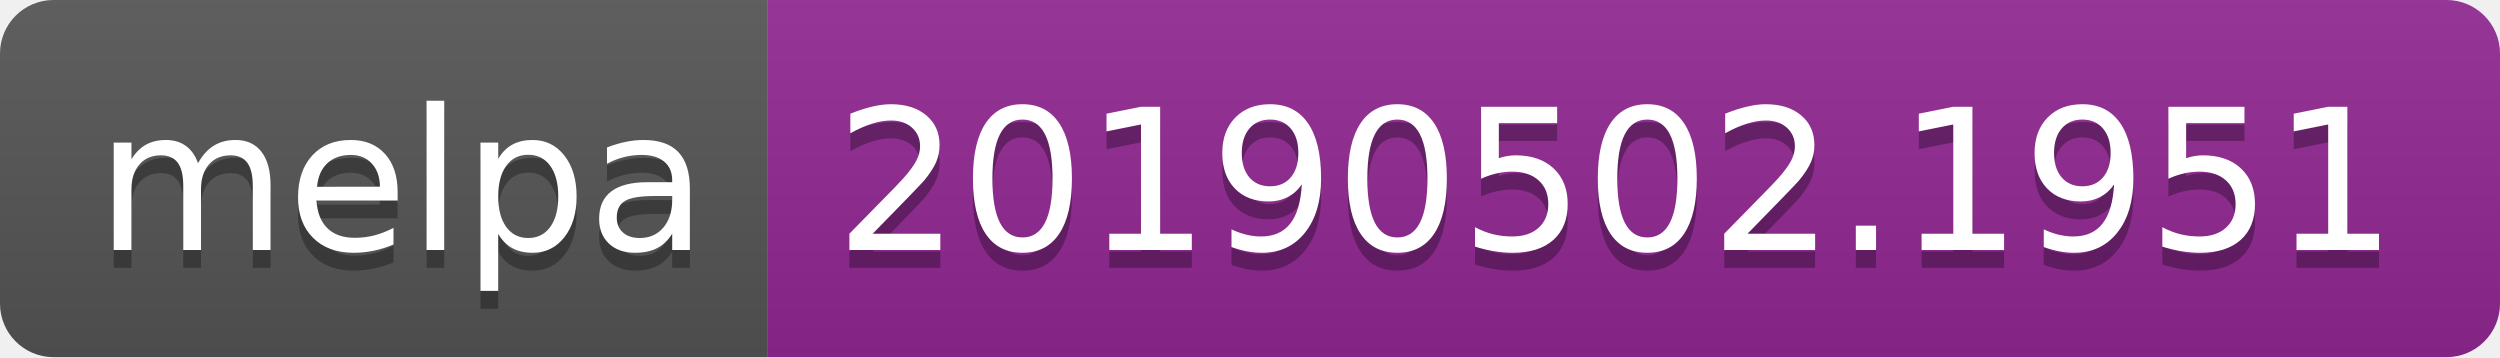
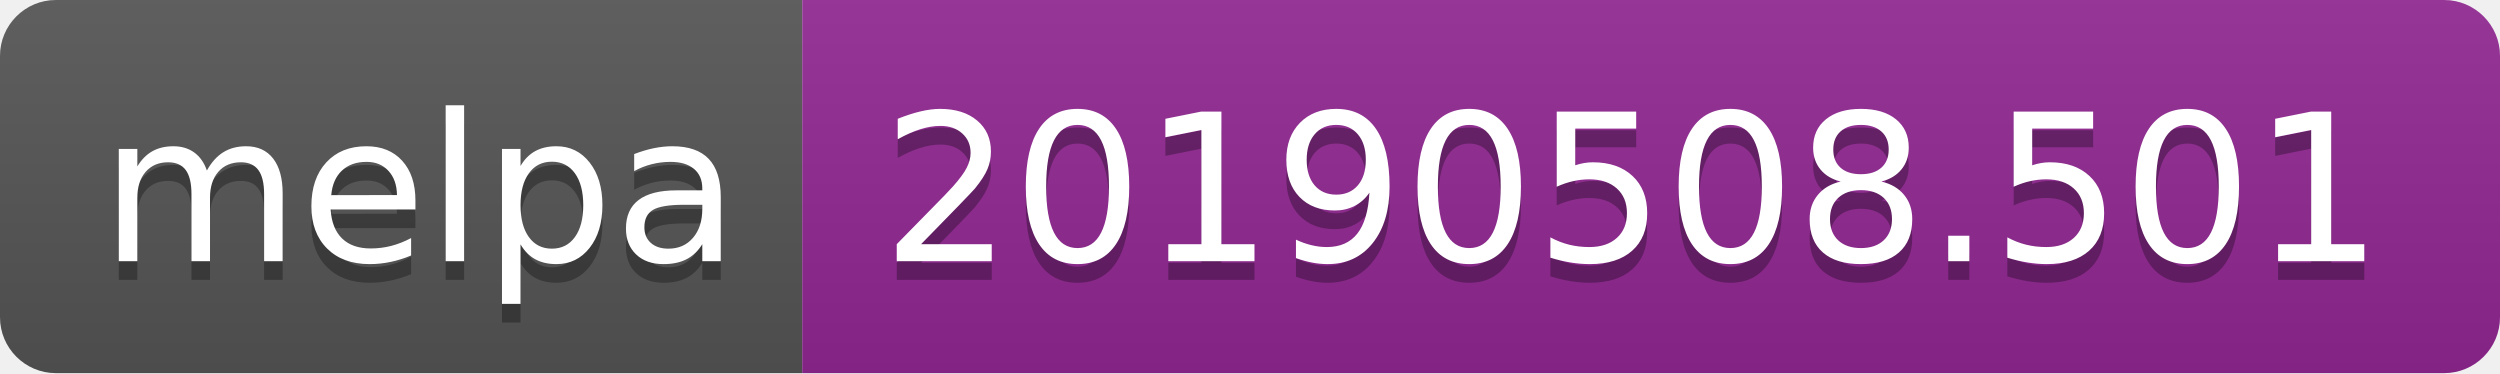
- <svg xmlns="http://www.w3.org/2000/svg" width="140" height="20">
+ <svg xmlns="http://www.w3.org/2000/svg" width="134" height="20">
  <linearGradient id="b" x2="0" y2="100%">
    <stop offset="0" stop-color="#bbb" stop-opacity=".1" />
    <stop offset="1" stop-opacity=".1" />
  </linearGradient>
  <clipPath id="a">
-     <rect width="140" height="20" rx="3" fill="#fff" />
+     <rect width="134" height="20" rx="3" fill="#fff" />
  </clipPath>
  <g clip-path="url(#a)">
    <path fill="#555" d="M0 0h43v20H0z" />
-     <path fill="#922793" d="M43 0h97v20H43z" />
-     <path fill="url(#b)" d="M0 0h140v20H0z" />
+     <path fill="#922793" d="M43 0h91v20H43z" />
+     <path fill="url(#b)" d="M0 0h134v20H0z" />
  </g>
  <g fill="#fff" text-anchor="middle" font-family="DejaVu Sans,Verdana,Geneva,sans-serif" font-size="110">
    <text x="225" y="150" fill="#010101" fill-opacity=".3" transform="scale(.1)" textLength="330">melpa</text>
    <text x="225" y="140" transform="scale(.1)" textLength="330">melpa</text>
-     <text x="905" y="150" fill="#010101" fill-opacity=".3" transform="scale(.1)" textLength="870">20190502.1951</text>
-     <text x="905" y="140" transform="scale(.1)" textLength="870">20190502.1951</text>
+     <text x="875" y="150" fill="#010101" fill-opacity=".3" transform="scale(.1)" textLength="810">20190508.501</text>
+     <text x="875" y="140" transform="scale(.1)" textLength="810">20190508.501</text>
  </g>
</svg>
